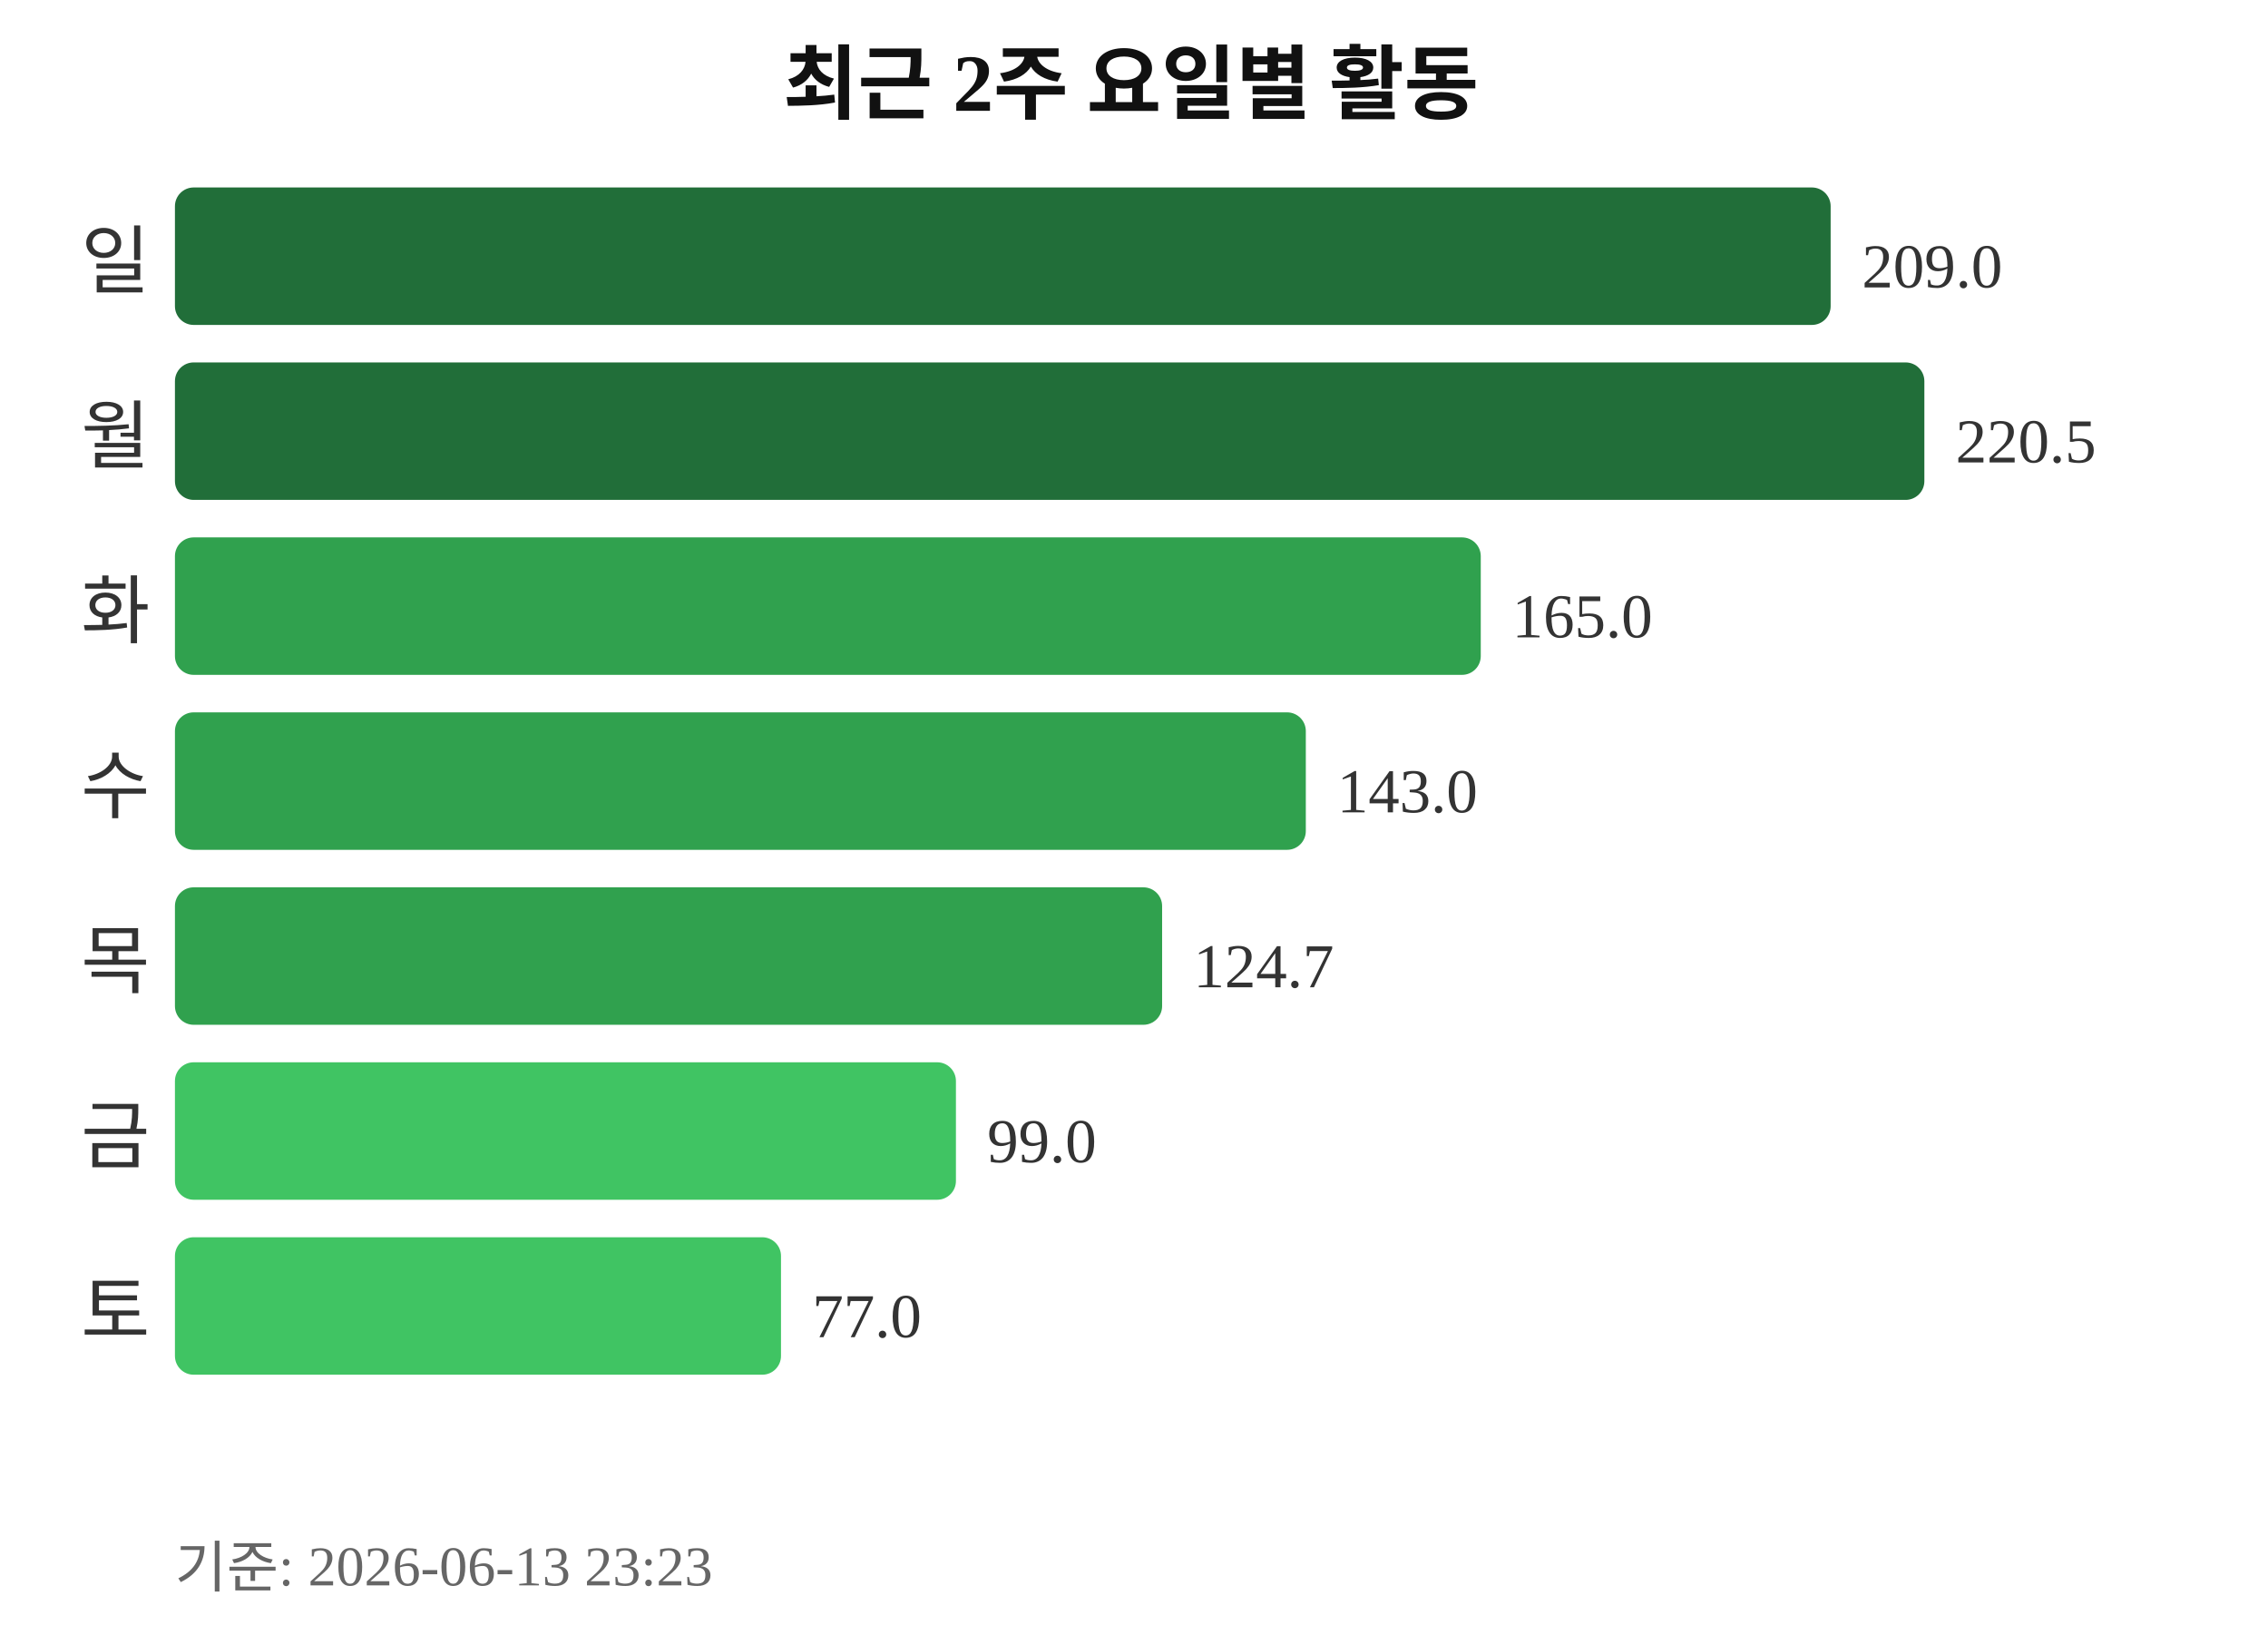
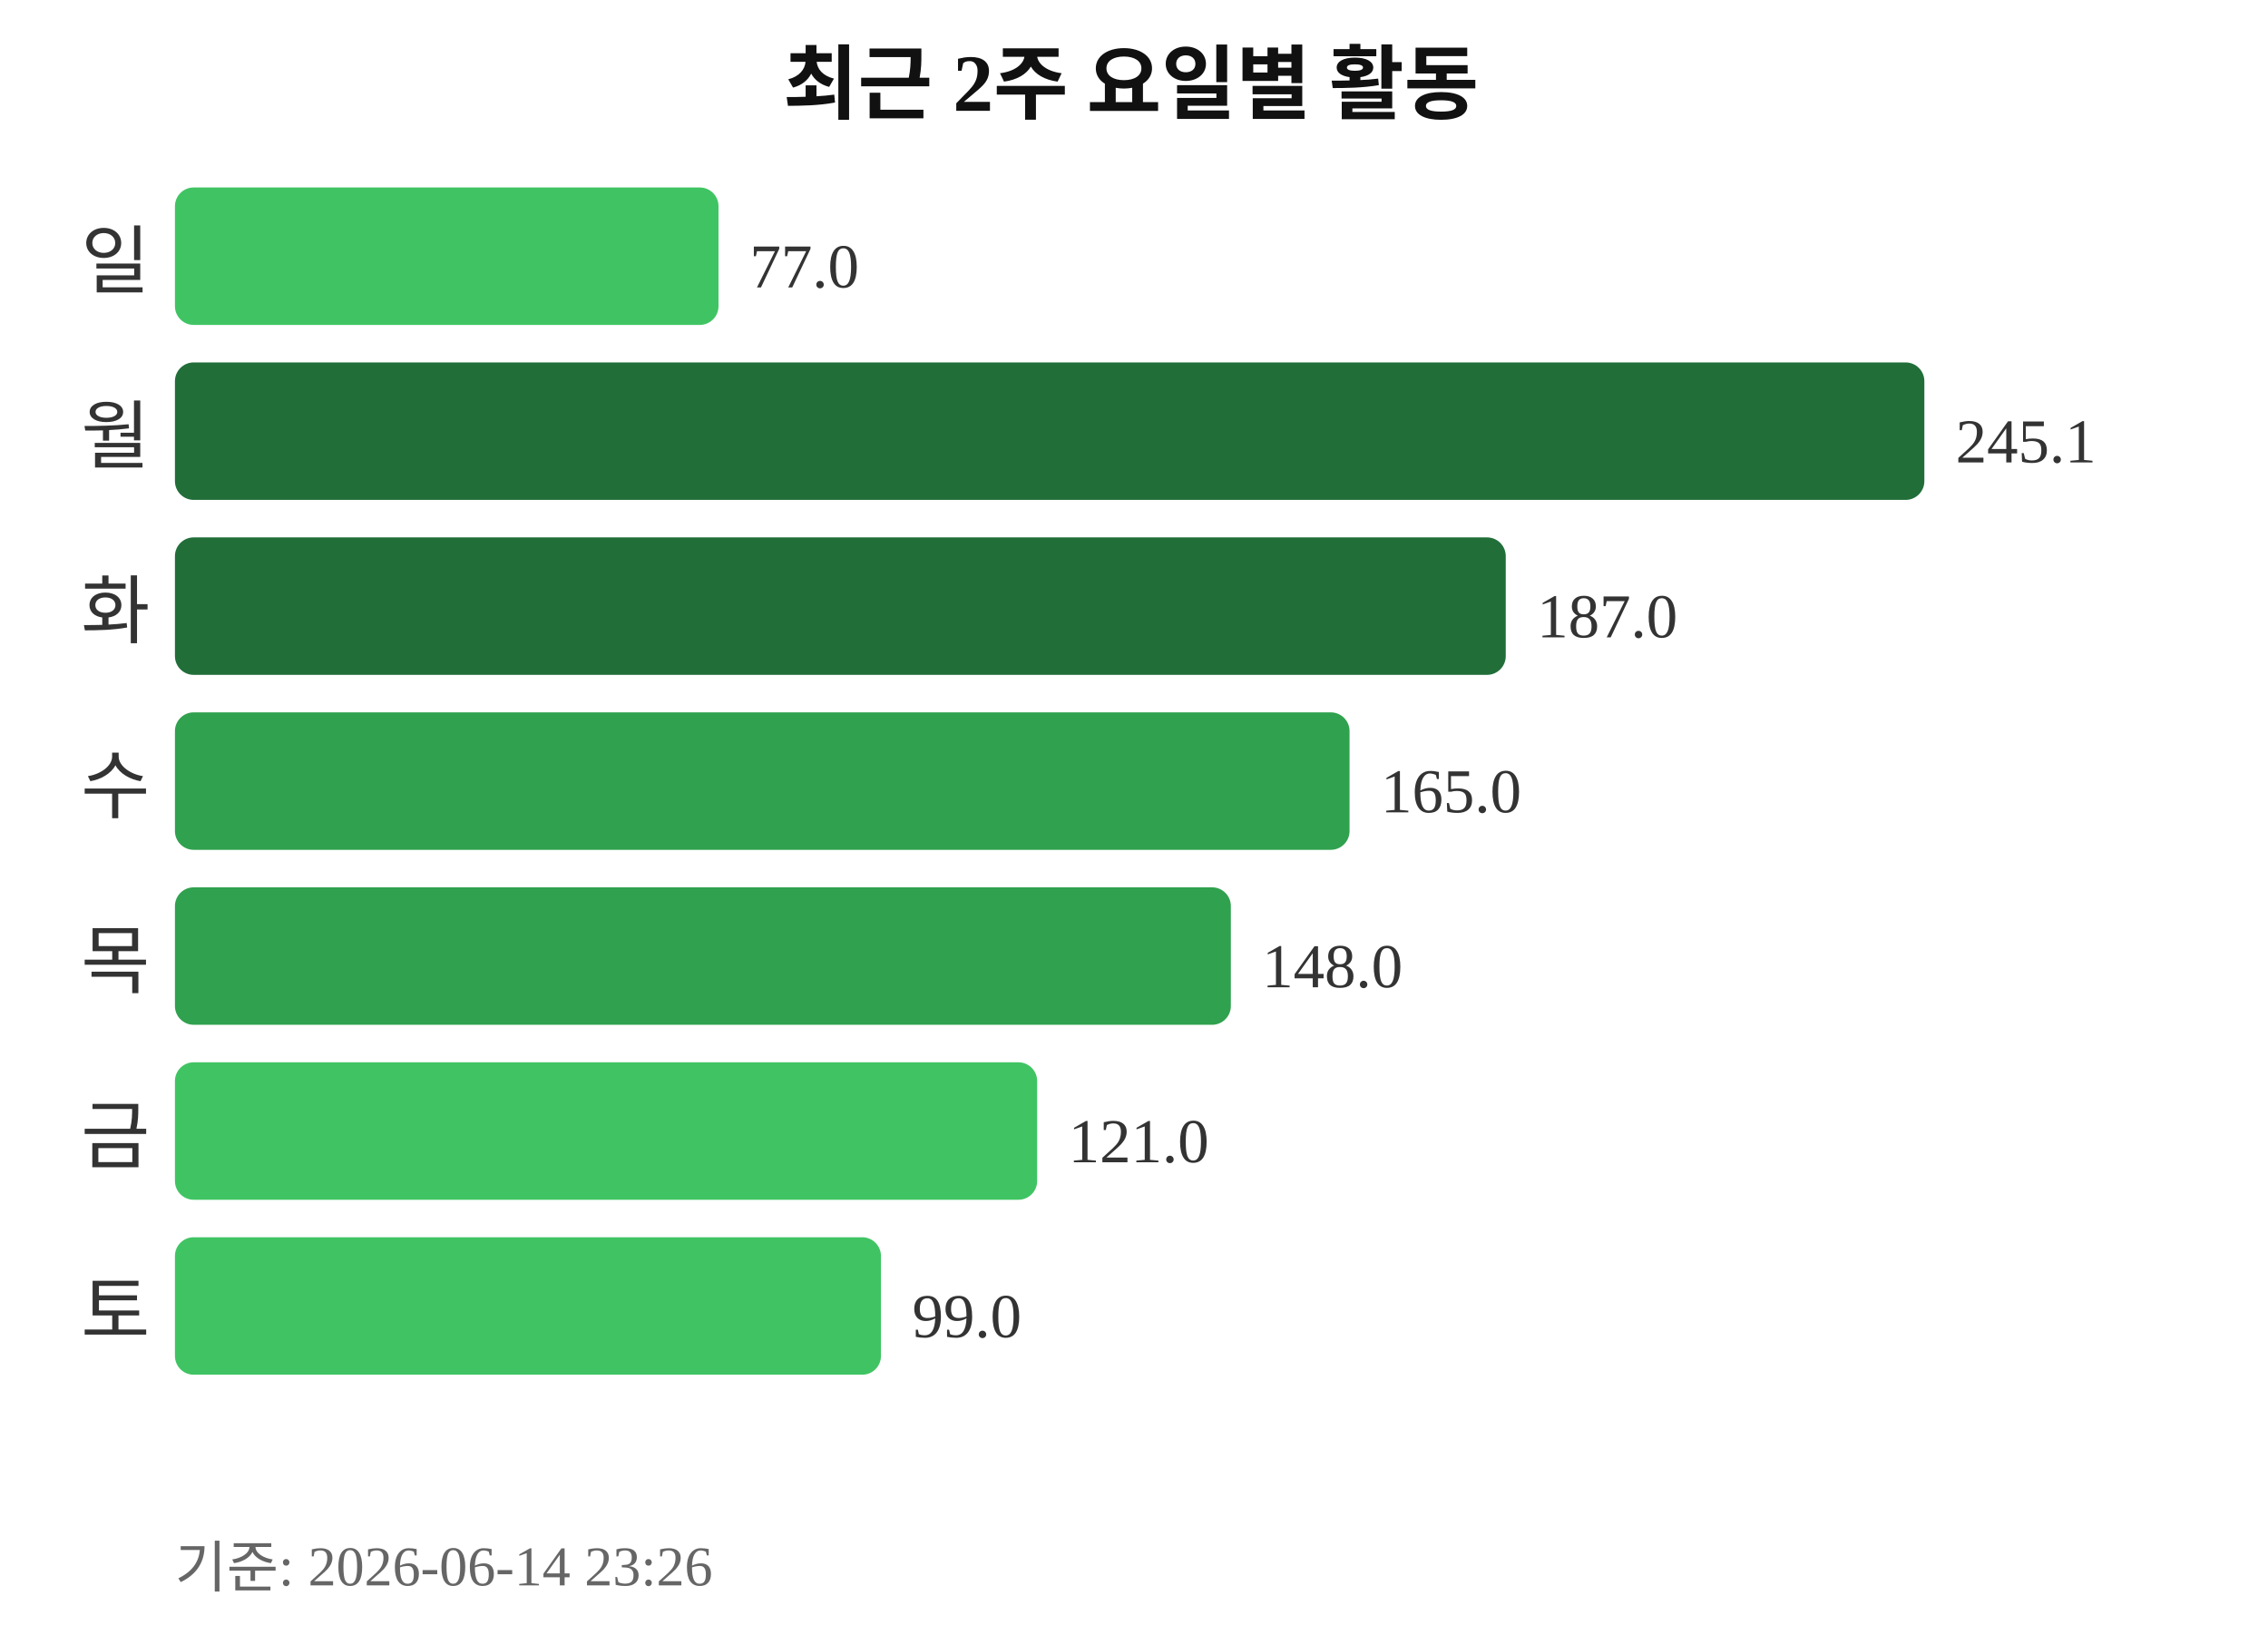
<svg xmlns="http://www.w3.org/2000/svg" width="363" height="260">
  <text x="181" y="18" text-anchor="middle" font-size="13" font-weight="bold" fill="#111111">최근 2주 요일별 활동</text>
  <text x="24" y="46" text-anchor="end" font-size="12" fill="#333333">일</text>
-   <rect x="28" y="30" width="265" height="22" rx="3" fill="#216e39" />
-   <text x="298" y="46" font-size="10" fill="#333333">209.0</text>
+   <rect x="28" y="30" width="87" height="22" rx="3" fill="#40c463" />
+   <text x="120" y="46" font-size="10" fill="#333333">77.0</text>
  <text x="24" y="74" text-anchor="end" font-size="12" fill="#333333">월</text>
  <rect x="28" y="58" width="280" height="22" rx="3" fill="#216e39" />
-   <text x="313" y="74" font-size="10" fill="#333333">220.5</text>
+   <text x="313" y="74" font-size="10" fill="#333333">245.1</text>
  <text x="24" y="102" text-anchor="end" font-size="12" fill="#333333">화</text>
-   <rect x="28" y="86" width="209" height="22" rx="3" fill="#30a14e" />
-   <text x="242" y="102" font-size="10" fill="#333333">165.0</text>
+   <rect x="28" y="86" width="213" height="22" rx="3" fill="#216e39" />
+   <text x="246" y="102" font-size="10" fill="#333333">187.0</text>
  <text x="24" y="130" text-anchor="end" font-size="12" fill="#333333">수</text>
-   <rect x="28" y="114" width="181" height="22" rx="3" fill="#30a14e" />
-   <text x="214" y="130" font-size="10" fill="#333333">143.0</text>
+   <rect x="28" y="114" width="188" height="22" rx="3" fill="#30a14e" />
+   <text x="221" y="130" font-size="10" fill="#333333">165.0</text>
  <text x="24" y="158" text-anchor="end" font-size="12" fill="#333333">목</text>
-   <rect x="28" y="142" width="158" height="22" rx="3" fill="#30a14e" />
-   <text x="191" y="158" font-size="10" fill="#333333">124.7</text>
+   <rect x="28" y="142" width="169" height="22" rx="3" fill="#30a14e" />
+   <text x="202" y="158" font-size="10" fill="#333333">148.0</text>
  <text x="24" y="186" text-anchor="end" font-size="12" fill="#333333">금</text>
-   <rect x="28" y="170" width="125" height="22" rx="3" fill="#40c463" />
-   <text x="158" y="186" font-size="10" fill="#333333">99.0</text>
+   <rect x="28" y="170" width="138" height="22" rx="3" fill="#40c463" />
+   <text x="171" y="186" font-size="10" fill="#333333">121.0</text>
  <text x="24" y="214" text-anchor="end" font-size="12" fill="#333333">토</text>
-   <rect x="28" y="198" width="97" height="22" rx="3" fill="#40c463" />
-   <text x="130" y="214" font-size="10" fill="#333333">77.0</text>
-   <text x="28" y="254" font-size="9" fill="#666666">기준: 2026-06-13 23:23</text>
+   <rect x="28" y="198" width="113" height="22" rx="3" fill="#40c463" />
+   <text x="146" y="214" font-size="10" fill="#333333">99.0</text>
+   <text x="28" y="254" font-size="9" fill="#666666">기준: 2026-06-14 23:26</text>
</svg>
